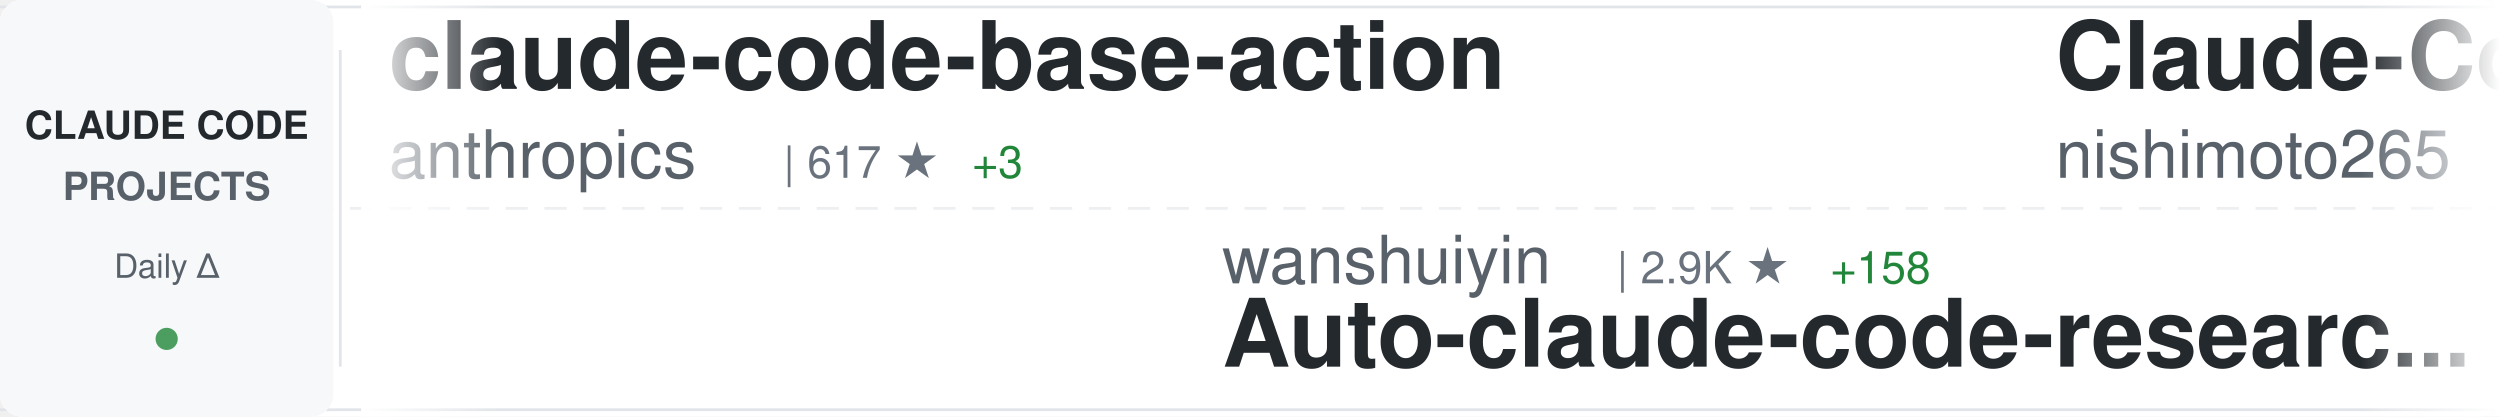
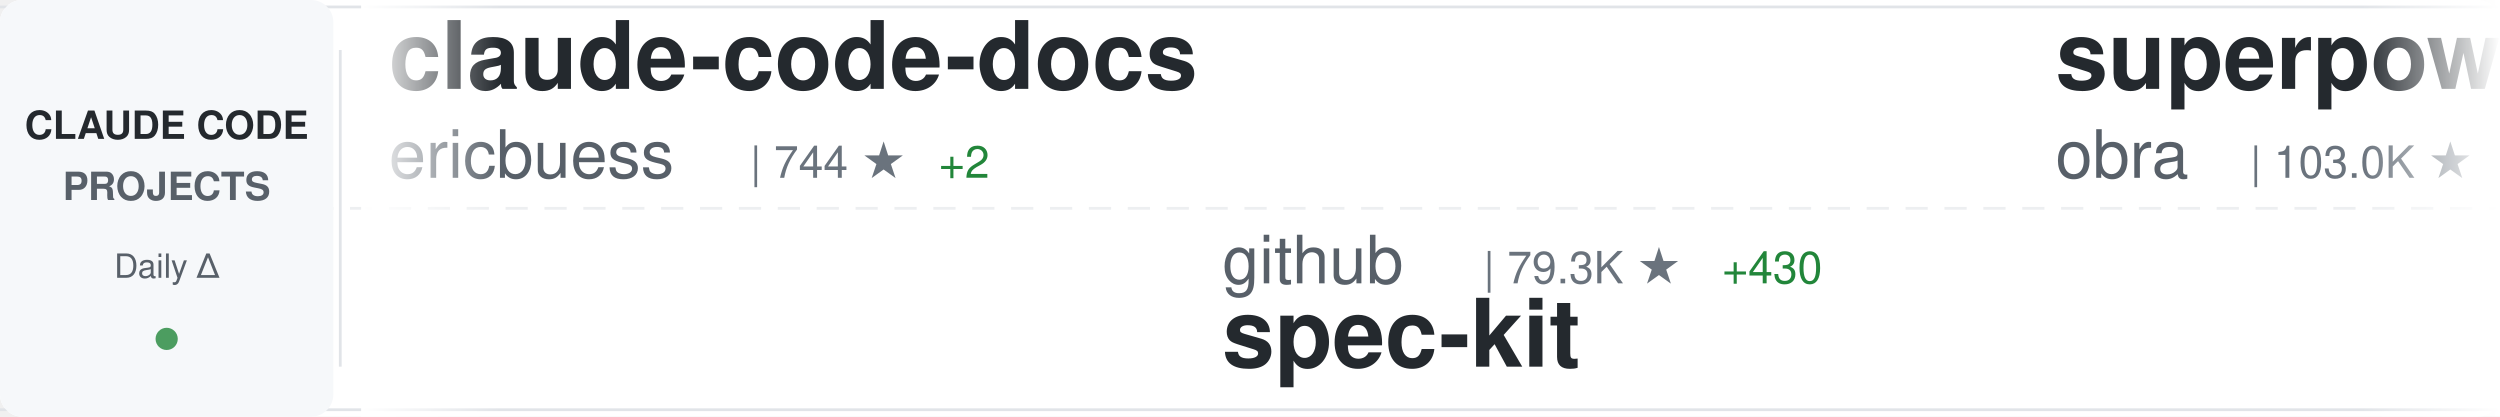
<svg xmlns="http://www.w3.org/2000/svg" width="900" height="150">
  <defs>
    <linearGradient id="awesomeLeftFade" x1="0%" y1="0%" x2="100%" y2="0%">
      <stop offset="0%" style="stop-color:#ffffff;stop-opacity:1" />
      <stop offset="100%" style="stop-color:#ffffff;stop-opacity:0" />
    </linearGradient>
    <linearGradient id="awesomeRightFade" x1="0%" y1="0%" x2="100%" y2="0%">
      <stop offset="0%" style="stop-color:#ffffff;stop-opacity:0" />
      <stop offset="100%" style="stop-color:#ffffff;stop-opacity:1" />
    </linearGradient>
  </defs>
  <rect width="900" height="150" fill="#ffffff" rx="8" />
  <rect x="0" y="2" width="900" height="1" fill="#e1e4e8" />
  <rect x="0" y="147" width="900" height="1" fill="#e1e4e8" />
  <line x1="0" y1="75" x2="900" y2="75" stroke="#e1e4e8" stroke-width="1" stroke-dasharray="8 6" opacity="0.6" />
  <rect x="0" y="0" width="120" height="150" fill="#f6f8fa" rx="8" />
  <text x="60" y="50" font-family="-apple-system, BlinkMacSystemFont, 'Segoe UI', Helvetica, Arial, sans-serif" font-size="14" font-weight="600" fill="#24292e" text-anchor="middle">CLAUDE CODE</text>
  <text x="60" y="72" font-family="-apple-system, BlinkMacSystemFont, 'Segoe UI', Helvetica, Arial, sans-serif" font-size="14" font-weight="600" fill="#586069" text-anchor="middle">PROJECTS</text>
  <text x="60" y="100" font-family="-apple-system, BlinkMacSystemFont, 'Segoe UI', Helvetica, Arial, sans-serif" font-size="12" font-weight="500" fill="#586069" text-anchor="middle">Daily Δ</text>
  <circle cx="60" cy="122" r="4" fill="#22863a" opacity="0.8" />
  <rect x="122" y="18" width="1" height="114" fill="#e1e4e8" />
  <clipPath id="awesomeTickerClip">
    <rect x="130" y="0" width="770" height="150" />
  </clipPath>
  <g clip-path="url(#awesomeTickerClip)">
    <g id="awesomeTickerItems">
      <animateTransform attributeName="transform" attributeType="XML" type="translate" from="0 0" to="-3000 0" dur="54s" repeatCount="indefinite" />
      <g transform="translate(0, 0)">
-         <text x="140" y="32" font-family="-apple-system, BlinkMacSystemFont, 'Segoe UI', Helvetica, Arial, sans-serif" font-size="34" font-weight="600" fill="#24292e">claude-code-base-action</text>
-         <text x="140" y="64" font-family="-apple-system, BlinkMacSystemFont, 'Segoe UI', Helvetica, Arial, sans-serif" font-size="24" font-weight="400" fill="#586069">anthropics</text>
-         <text x="282" y="64" font-family="-apple-system, BlinkMacSystemFont, 'Segoe UI', Helvetica, Arial, sans-serif" font-size="16" font-weight="500" fill="#6a737d">| 617 ★</text>
-         <text x="350" y="64" font-family="-apple-system, BlinkMacSystemFont, 'Segoe UI', Helvetica, Arial, sans-serif" font-size="16" font-weight="500" fill="#22863a"> +3</text>
+         <text x="140" y="32" font-family="-apple-system, BlinkMacSystemFont, 'Segoe UI', Helvetica, Arial, sans-serif" font-size="34" font-weight="600" fill="#24292e">claude-code-docs</text>
+         <text x="140" y="64" font-family="-apple-system, BlinkMacSystemFont, 'Segoe UI', Helvetica, Arial, sans-serif" font-size="24" font-weight="400" fill="#586069">ericbuess</text>
+         <text x="270" y="64" font-family="-apple-system, BlinkMacSystemFont, 'Segoe UI', Helvetica, Arial, sans-serif" font-size="16" font-weight="500" fill="#6a737d">| 744 ★</text>
+         <text x="338" y="64" font-family="-apple-system, BlinkMacSystemFont, 'Segoe UI', Helvetica, Arial, sans-serif" font-size="16" font-weight="500" fill="#22863a"> +2</text>
      </g>
      <g transform="translate(300, 0)">
-         <text x="140" y="102" font-family="-apple-system, BlinkMacSystemFont, 'Segoe UI', Helvetica, Arial, sans-serif" font-size="24" font-weight="400" fill="#586069">wanshuiyin</text>
-         <text x="282" y="102" font-family="-apple-system, BlinkMacSystemFont, 'Segoe UI', Helvetica, Arial, sans-serif" font-size="16" font-weight="500" fill="#6a737d">| 2.9K ★</text>
-         <text x="359" y="102" font-family="-apple-system, BlinkMacSystemFont, 'Segoe UI', Helvetica, Arial, sans-serif" font-size="16" font-weight="500" fill="#22863a"> +158</text>
-         <text x="140" y="132" font-family="-apple-system, BlinkMacSystemFont, 'Segoe UI', Helvetica, Arial, sans-serif" font-size="34" font-weight="600" fill="#24292e">Auto-claude-code-researc...</text>
+         <text x="140" y="102" font-family="-apple-system, BlinkMacSystemFont, 'Segoe UI', Helvetica, Arial, sans-serif" font-size="24" font-weight="400" fill="#586069">github</text>
+         <text x="234" y="102" font-family="-apple-system, BlinkMacSystemFont, 'Segoe UI', Helvetica, Arial, sans-serif" font-size="16" font-weight="500" fill="#6a737d">| 79.3K ★</text>
+         <text x="320" y="102" font-family="-apple-system, BlinkMacSystemFont, 'Segoe UI', Helvetica, Arial, sans-serif" font-size="16" font-weight="500" fill="#22863a"> +430</text>
+         <text x="140" y="132" font-family="-apple-system, BlinkMacSystemFont, 'Segoe UI', Helvetica, Arial, sans-serif" font-size="34" font-weight="600" fill="#24292e">spec-kit</text>
      </g>
      <g transform="translate(600, 0)">
-         <text x="140" y="32" font-family="-apple-system, BlinkMacSystemFont, 'Segoe UI', Helvetica, Arial, sans-serif" font-size="34" font-weight="600" fill="#24292e">Claude-Code-Communicatio...</text>
-         <text x="140" y="64" font-family="-apple-system, BlinkMacSystemFont, 'Segoe UI', Helvetica, Arial, sans-serif" font-size="24" font-weight="400" fill="#586069">nishimoto265</text>
-         <text x="306" y="64" font-family="-apple-system, BlinkMacSystemFont, 'Segoe UI', Helvetica, Arial, sans-serif" font-size="16" font-weight="500" fill="#6a737d">| 495 ★</text>
+         <text x="140" y="32" font-family="-apple-system, BlinkMacSystemFont, 'Segoe UI', Helvetica, Arial, sans-serif" font-size="34" font-weight="600" fill="#24292e">superpowers</text>
+         <text x="140" y="64" font-family="-apple-system, BlinkMacSystemFont, 'Segoe UI', Helvetica, Arial, sans-serif" font-size="24" font-weight="400" fill="#586069">obra</text>
+         <text x="210" y="64" font-family="-apple-system, BlinkMacSystemFont, 'Segoe UI', Helvetica, Arial, sans-serif" font-size="16" font-weight="500" fill="#6a737d">| 103.0K ★</text>
+         <text x="305" y="64" font-family="-apple-system, BlinkMacSystemFont, 'Segoe UI', Helvetica, Arial, sans-serif" font-size="16" font-weight="500" fill="#22863a"> +1.8K</text>
      </g>
      <g transform="translate(900, 0)">
-         <text x="140" y="102" font-family="-apple-system, BlinkMacSystemFont, 'Segoe UI', Helvetica, Arial, sans-serif" font-size="24" font-weight="400" fill="#586069">1rgs</text>
-         <text x="210" y="102" font-family="-apple-system, BlinkMacSystemFont, 'Segoe UI', Helvetica, Arial, sans-serif" font-size="16" font-weight="500" fill="#6a737d">| 3.3K ★</text>
-         <text x="287" y="102" font-family="-apple-system, BlinkMacSystemFont, 'Segoe UI', Helvetica, Arial, sans-serif" font-size="16" font-weight="500" fill="#22863a"> +3</text>
-         <text x="140" y="132" font-family="-apple-system, BlinkMacSystemFont, 'Segoe UI', Helvetica, Arial, sans-serif" font-size="34" font-weight="600" fill="#24292e">claude-code-proxy</text>
+         <text x="140" y="102" font-family="-apple-system, BlinkMacSystemFont, 'Segoe UI', Helvetica, Arial, sans-serif" font-size="24" font-weight="400" fill="#586069">anthropics</text>
+         <text x="282" y="102" font-family="-apple-system, BlinkMacSystemFont, 'Segoe UI', Helvetica, Arial, sans-serif" font-size="16" font-weight="500" fill="#6a737d">| 6.4K ★</text>
+         <text x="359" y="102" font-family="-apple-system, BlinkMacSystemFont, 'Segoe UI', Helvetica, Arial, sans-serif" font-size="16" font-weight="500" fill="#22863a"> +21</text>
+         <text x="140" y="132" font-family="-apple-system, BlinkMacSystemFont, 'Segoe UI', Helvetica, Arial, sans-serif" font-size="34" font-weight="600" fill="#24292e">claude-code-action</text>
      </g>
      <g transform="translate(1200, 0)">
-         <text x="140" y="32" font-family="-apple-system, BlinkMacSystemFont, 'Segoe UI', Helvetica, Arial, sans-serif" font-size="34" font-weight="600" fill="#24292e">claude-code-viewer</text>
-         <text x="140" y="64" font-family="-apple-system, BlinkMacSystemFont, 'Segoe UI', Helvetica, Arial, sans-serif" font-size="24" font-weight="400" fill="#586069">d-kimuson</text>
-         <text x="270" y="64" font-family="-apple-system, BlinkMacSystemFont, 'Segoe UI', Helvetica, Arial, sans-serif" font-size="16" font-weight="500" fill="#6a737d">| 986 ★</text>
+         <text x="140" y="32" font-family="-apple-system, BlinkMacSystemFont, 'Segoe UI', Helvetica, Arial, sans-serif" font-size="34" font-weight="600" fill="#24292e">claude-code-mcp</text>
+         <text x="140" y="64" font-family="-apple-system, BlinkMacSystemFont, 'Segoe UI', Helvetica, Arial, sans-serif" font-size="24" font-weight="400" fill="#586069">steipete</text>
+         <text x="258" y="64" font-family="-apple-system, BlinkMacSystemFont, 'Segoe UI', Helvetica, Arial, sans-serif" font-size="16" font-weight="500" fill="#6a737d">| 1.2K ★</text>
+         <text x="335" y="64" font-family="-apple-system, BlinkMacSystemFont, 'Segoe UI', Helvetica, Arial, sans-serif" font-size="16" font-weight="500" fill="#22863a"> +6</text>
+       </g>
+       <g transform="translate(1500, 0)">
+         <text x="140" y="102" font-family="-apple-system, BlinkMacSystemFont, 'Segoe UI', Helvetica, Arial, sans-serif" font-size="24" font-weight="400" fill="#586069">ComposioHQ</text>
+         <text x="282" y="102" font-family="-apple-system, BlinkMacSystemFont, 'Segoe UI', Helvetica, Arial, sans-serif" font-size="16" font-weight="500" fill="#6a737d">| 46.6K ★</text>
+         <text x="368" y="102" font-family="-apple-system, BlinkMacSystemFont, 'Segoe UI', Helvetica, Arial, sans-serif" font-size="16" font-weight="500" fill="#22863a"> +244</text>
+         <text x="140" y="132" font-family="-apple-system, BlinkMacSystemFont, 'Segoe UI', Helvetica, Arial, sans-serif" font-size="34" font-weight="600" fill="#24292e">awesome-claude-skills</text>
+       </g>
+       <g transform="translate(1800, 0)">
+         <text x="140" y="32" font-family="-apple-system, BlinkMacSystemFont, 'Segoe UI', Helvetica, Arial, sans-serif" font-size="34" font-weight="600" fill="#24292e">oh-my-openagent</text>
+         <text x="140" y="64" font-family="-apple-system, BlinkMacSystemFont, 'Segoe UI', Helvetica, Arial, sans-serif" font-size="24" font-weight="400" fill="#586069">code-yeongyu</text>
+         <text x="306" y="64" font-family="-apple-system, BlinkMacSystemFont, 'Segoe UI', Helvetica, Arial, sans-serif" font-size="16" font-weight="500" fill="#6a737d">| 42.1K ★</text>
+         <text x="392" y="64" font-family="-apple-system, BlinkMacSystemFont, 'Segoe UI', Helvetica, Arial, sans-serif" font-size="16" font-weight="500" fill="#22863a"> +271</text>
+       </g>
+       <g transform="translate(2100, 0)">
+         <text x="140" y="102" font-family="-apple-system, BlinkMacSystemFont, 'Segoe UI', Helvetica, Arial, sans-serif" font-size="24" font-weight="400" fill="#586069">shanraisshan</text>
+         <text x="306" y="102" font-family="-apple-system, BlinkMacSystemFont, 'Segoe UI', Helvetica, Arial, sans-serif" font-size="16" font-weight="500" fill="#6a737d">| 19.9K ★</text>
+         <text x="392" y="102" font-family="-apple-system, BlinkMacSystemFont, 'Segoe UI', Helvetica, Arial, sans-serif" font-size="16" font-weight="500" fill="#22863a"> +548</text>
+         <text x="140" y="132" font-family="-apple-system, BlinkMacSystemFont, 'Segoe UI', Helvetica, Arial, sans-serif" font-size="34" font-weight="600" fill="#24292e">claude-code-best-practic...</text>
+       </g>
+       <g transform="translate(2400, 0)">
+         <text x="140" y="32" font-family="-apple-system, BlinkMacSystemFont, 'Segoe UI', Helvetica, Arial, sans-serif" font-size="34" font-weight="600" fill="#24292e">Claude-Code</text>
+         <text x="140" y="64" font-family="-apple-system, BlinkMacSystemFont, 'Segoe UI', Helvetica, Arial, sans-serif" font-size="24" font-weight="400" fill="#586069">lyconear</text>
+         <text x="258" y="64" font-family="-apple-system, BlinkMacSystemFont, 'Segoe UI', Helvetica, Arial, sans-serif" font-size="16" font-weight="500" fill="#6a737d">| 4 ★</text>
+       </g>
+       <g transform="translate(2700, 0)">
+         <text x="140" y="102" font-family="-apple-system, BlinkMacSystemFont, 'Segoe UI', Helvetica, Arial, sans-serif" font-size="24" font-weight="400" fill="#586069">router-for-me</text>
+         <text x="318" y="102" font-family="-apple-system, BlinkMacSystemFont, 'Segoe UI', Helvetica, Arial, sans-serif" font-size="16" font-weight="500" fill="#6a737d">| 18.9K ★</text>
+         <text x="404" y="102" font-family="-apple-system, BlinkMacSystemFont, 'Segoe UI', Helvetica, Arial, sans-serif" font-size="16" font-weight="500" fill="#22863a"> +221</text>
+         <text x="140" y="132" font-family="-apple-system, BlinkMacSystemFont, 'Segoe UI', Helvetica, Arial, sans-serif" font-size="34" font-weight="600" fill="#24292e">CLIProxyAPI</text>
+       </g>
+       <g transform="translate(3000, 0)">
+         <text x="140" y="32" font-family="-apple-system, BlinkMacSystemFont, 'Segoe UI', Helvetica, Arial, sans-serif" font-size="34" font-weight="600" fill="#24292e">claude-code-docs</text>
+         <text x="140" y="64" font-family="-apple-system, BlinkMacSystemFont, 'Segoe UI', Helvetica, Arial, sans-serif" font-size="24" font-weight="400" fill="#586069">ericbuess</text>
+         <text x="270" y="64" font-family="-apple-system, BlinkMacSystemFont, 'Segoe UI', Helvetica, Arial, sans-serif" font-size="16" font-weight="500" fill="#6a737d">| 744 ★</text>
        <text x="338" y="64" font-family="-apple-system, BlinkMacSystemFont, 'Segoe UI', Helvetica, Arial, sans-serif" font-size="16" font-weight="500" fill="#22863a"> +2</text>
      </g>
-       <g transform="translate(1500, 0)">
-         <text x="140" y="102" font-family="-apple-system, BlinkMacSystemFont, 'Segoe UI', Helvetica, Arial, sans-serif" font-size="24" font-weight="400" fill="#586069">anthropics</text>
-         <text x="282" y="102" font-family="-apple-system, BlinkMacSystemFont, 'Segoe UI', Helvetica, Arial, sans-serif" font-size="16" font-weight="500" fill="#6a737d">| 5.6K ★</text>
-         <text x="359" y="102" font-family="-apple-system, BlinkMacSystemFont, 'Segoe UI', Helvetica, Arial, sans-serif" font-size="16" font-weight="500" fill="#22863a"> +22</text>
-         <text x="140" y="132" font-family="-apple-system, BlinkMacSystemFont, 'Segoe UI', Helvetica, Arial, sans-serif" font-size="34" font-weight="600" fill="#24292e">claude-agent-sdk-python</text>
-       </g>
-       <g transform="translate(1800, 0)">
-         <text x="140" y="32" font-family="-apple-system, BlinkMacSystemFont, 'Segoe UI', Helvetica, Arial, sans-serif" font-size="34" font-weight="600" fill="#24292e">opcode</text>
-         <text x="140" y="64" font-family="-apple-system, BlinkMacSystemFont, 'Segoe UI', Helvetica, Arial, sans-serif" font-size="24" font-weight="400" fill="#586069">winfunc</text>
-         <text x="246" y="64" font-family="-apple-system, BlinkMacSystemFont, 'Segoe UI', Helvetica, Arial, sans-serif" font-size="16" font-weight="500" fill="#6a737d">| 21.0K ★</text>
-         <text x="332" y="64" font-family="-apple-system, BlinkMacSystemFont, 'Segoe UI', Helvetica, Arial, sans-serif" font-size="16" font-weight="500" fill="#22863a"> +12</text>
-       </g>
-       <g transform="translate(2100, 0)">
-         <text x="140" y="102" font-family="-apple-system, BlinkMacSystemFont, 'Segoe UI', Helvetica, Arial, sans-serif" font-size="24" font-weight="400" fill="#586069">Piebald-AI</text>
-         <text x="282" y="102" font-family="-apple-system, BlinkMacSystemFont, 'Segoe UI', Helvetica, Arial, sans-serif" font-size="16" font-weight="500" fill="#6a737d">| 6.3K ★</text>
-         <text x="359" y="102" font-family="-apple-system, BlinkMacSystemFont, 'Segoe UI', Helvetica, Arial, sans-serif" font-size="16" font-weight="500" fill="#22863a"> +42</text>
-         <text x="140" y="132" font-family="-apple-system, BlinkMacSystemFont, 'Segoe UI', Helvetica, Arial, sans-serif" font-size="34" font-weight="600" fill="#24292e">claude-code-system-promp...</text>
-       </g>
-       <g transform="translate(2400, 0)">
-         <text x="140" y="32" font-family="-apple-system, BlinkMacSystemFont, 'Segoe UI', Helvetica, Arial, sans-serif" font-size="34" font-weight="600" fill="#24292e">claude-code-telegram</text>
-         <text x="140" y="64" font-family="-apple-system, BlinkMacSystemFont, 'Segoe UI', Helvetica, Arial, sans-serif" font-size="24" font-weight="400" fill="#586069">RichardAtCT</text>
-         <text x="294" y="64" font-family="-apple-system, BlinkMacSystemFont, 'Segoe UI', Helvetica, Arial, sans-serif" font-size="16" font-weight="500" fill="#6a737d">| 2.2K ★</text>
-         <text x="371" y="64" font-family="-apple-system, BlinkMacSystemFont, 'Segoe UI', Helvetica, Arial, sans-serif" font-size="16" font-weight="500" fill="#22863a"> +18</text>
-       </g>
-       <g transform="translate(2700, 0)">
-         <text x="140" y="102" font-family="-apple-system, BlinkMacSystemFont, 'Segoe UI', Helvetica, Arial, sans-serif" font-size="24" font-weight="400" fill="#586069">obra</text>
-         <text x="210" y="102" font-family="-apple-system, BlinkMacSystemFont, 'Segoe UI', Helvetica, Arial, sans-serif" font-size="16" font-weight="500" fill="#6a737d">| 102.4K ★</text>
-         <text x="305" y="102" font-family="-apple-system, BlinkMacSystemFont, 'Segoe UI', Helvetica, Arial, sans-serif" font-size="16" font-weight="500" fill="#22863a"> +1.7K</text>
-         <text x="140" y="132" font-family="-apple-system, BlinkMacSystemFont, 'Segoe UI', Helvetica, Arial, sans-serif" font-size="34" font-weight="600" fill="#24292e">superpowers</text>
-       </g>
-       <g transform="translate(3000, 0)">
-         <text x="140" y="32" font-family="-apple-system, BlinkMacSystemFont, 'Segoe UI', Helvetica, Arial, sans-serif" font-size="34" font-weight="600" fill="#24292e">claude-code-base-action</text>
-         <text x="140" y="64" font-family="-apple-system, BlinkMacSystemFont, 'Segoe UI', Helvetica, Arial, sans-serif" font-size="24" font-weight="400" fill="#586069">anthropics</text>
-         <text x="282" y="64" font-family="-apple-system, BlinkMacSystemFont, 'Segoe UI', Helvetica, Arial, sans-serif" font-size="16" font-weight="500" fill="#6a737d">| 617 ★</text>
-         <text x="350" y="64" font-family="-apple-system, BlinkMacSystemFont, 'Segoe UI', Helvetica, Arial, sans-serif" font-size="16" font-weight="500" fill="#22863a"> +3</text>
-       </g>
      <g transform="translate(3300, 0)">
-         <text x="140" y="102" font-family="-apple-system, BlinkMacSystemFont, 'Segoe UI', Helvetica, Arial, sans-serif" font-size="24" font-weight="400" fill="#586069">wanshuiyin</text>
-         <text x="282" y="102" font-family="-apple-system, BlinkMacSystemFont, 'Segoe UI', Helvetica, Arial, sans-serif" font-size="16" font-weight="500" fill="#6a737d">| 2.9K ★</text>
-         <text x="359" y="102" font-family="-apple-system, BlinkMacSystemFont, 'Segoe UI', Helvetica, Arial, sans-serif" font-size="16" font-weight="500" fill="#22863a"> +158</text>
-         <text x="140" y="132" font-family="-apple-system, BlinkMacSystemFont, 'Segoe UI', Helvetica, Arial, sans-serif" font-size="34" font-weight="600" fill="#24292e">Auto-claude-code-researc...</text>
+         <text x="140" y="102" font-family="-apple-system, BlinkMacSystemFont, 'Segoe UI', Helvetica, Arial, sans-serif" font-size="24" font-weight="400" fill="#586069">github</text>
+         <text x="234" y="102" font-family="-apple-system, BlinkMacSystemFont, 'Segoe UI', Helvetica, Arial, sans-serif" font-size="16" font-weight="500" fill="#6a737d">| 79.3K ★</text>
+         <text x="320" y="102" font-family="-apple-system, BlinkMacSystemFont, 'Segoe UI', Helvetica, Arial, sans-serif" font-size="16" font-weight="500" fill="#22863a"> +430</text>
+         <text x="140" y="132" font-family="-apple-system, BlinkMacSystemFont, 'Segoe UI', Helvetica, Arial, sans-serif" font-size="34" font-weight="600" fill="#24292e">spec-kit</text>
      </g>
      <g transform="translate(3600, 0)">
-         <text x="140" y="32" font-family="-apple-system, BlinkMacSystemFont, 'Segoe UI', Helvetica, Arial, sans-serif" font-size="34" font-weight="600" fill="#24292e">Claude-Code-Communicatio...</text>
-         <text x="140" y="64" font-family="-apple-system, BlinkMacSystemFont, 'Segoe UI', Helvetica, Arial, sans-serif" font-size="24" font-weight="400" fill="#586069">nishimoto265</text>
-         <text x="306" y="64" font-family="-apple-system, BlinkMacSystemFont, 'Segoe UI', Helvetica, Arial, sans-serif" font-size="16" font-weight="500" fill="#6a737d">| 495 ★</text>
+         <text x="140" y="32" font-family="-apple-system, BlinkMacSystemFont, 'Segoe UI', Helvetica, Arial, sans-serif" font-size="34" font-weight="600" fill="#24292e">superpowers</text>
+         <text x="140" y="64" font-family="-apple-system, BlinkMacSystemFont, 'Segoe UI', Helvetica, Arial, sans-serif" font-size="24" font-weight="400" fill="#586069">obra</text>
+         <text x="210" y="64" font-family="-apple-system, BlinkMacSystemFont, 'Segoe UI', Helvetica, Arial, sans-serif" font-size="16" font-weight="500" fill="#6a737d">| 103.0K ★</text>
+         <text x="305" y="64" font-family="-apple-system, BlinkMacSystemFont, 'Segoe UI', Helvetica, Arial, sans-serif" font-size="16" font-weight="500" fill="#22863a"> +1.8K</text>
      </g>
      <g transform="translate(3900, 0)">
-         <text x="140" y="102" font-family="-apple-system, BlinkMacSystemFont, 'Segoe UI', Helvetica, Arial, sans-serif" font-size="24" font-weight="400" fill="#586069">1rgs</text>
-         <text x="210" y="102" font-family="-apple-system, BlinkMacSystemFont, 'Segoe UI', Helvetica, Arial, sans-serif" font-size="16" font-weight="500" fill="#6a737d">| 3.3K ★</text>
-         <text x="287" y="102" font-family="-apple-system, BlinkMacSystemFont, 'Segoe UI', Helvetica, Arial, sans-serif" font-size="16" font-weight="500" fill="#22863a"> +3</text>
-         <text x="140" y="132" font-family="-apple-system, BlinkMacSystemFont, 'Segoe UI', Helvetica, Arial, sans-serif" font-size="34" font-weight="600" fill="#24292e">claude-code-proxy</text>
+         <text x="140" y="102" font-family="-apple-system, BlinkMacSystemFont, 'Segoe UI', Helvetica, Arial, sans-serif" font-size="24" font-weight="400" fill="#586069">anthropics</text>
+         <text x="282" y="102" font-family="-apple-system, BlinkMacSystemFont, 'Segoe UI', Helvetica, Arial, sans-serif" font-size="16" font-weight="500" fill="#6a737d">| 6.4K ★</text>
+         <text x="359" y="102" font-family="-apple-system, BlinkMacSystemFont, 'Segoe UI', Helvetica, Arial, sans-serif" font-size="16" font-weight="500" fill="#22863a"> +21</text>
+         <text x="140" y="132" font-family="-apple-system, BlinkMacSystemFont, 'Segoe UI', Helvetica, Arial, sans-serif" font-size="34" font-weight="600" fill="#24292e">claude-code-action</text>
      </g>
    </g>
  </g>
  <rect x="130" y="0" width="50" height="150" fill="url(#awesomeLeftFade)" />
  <rect x="850" y="0" width="50" height="150" fill="url(#awesomeRightFade)" />
</svg>
